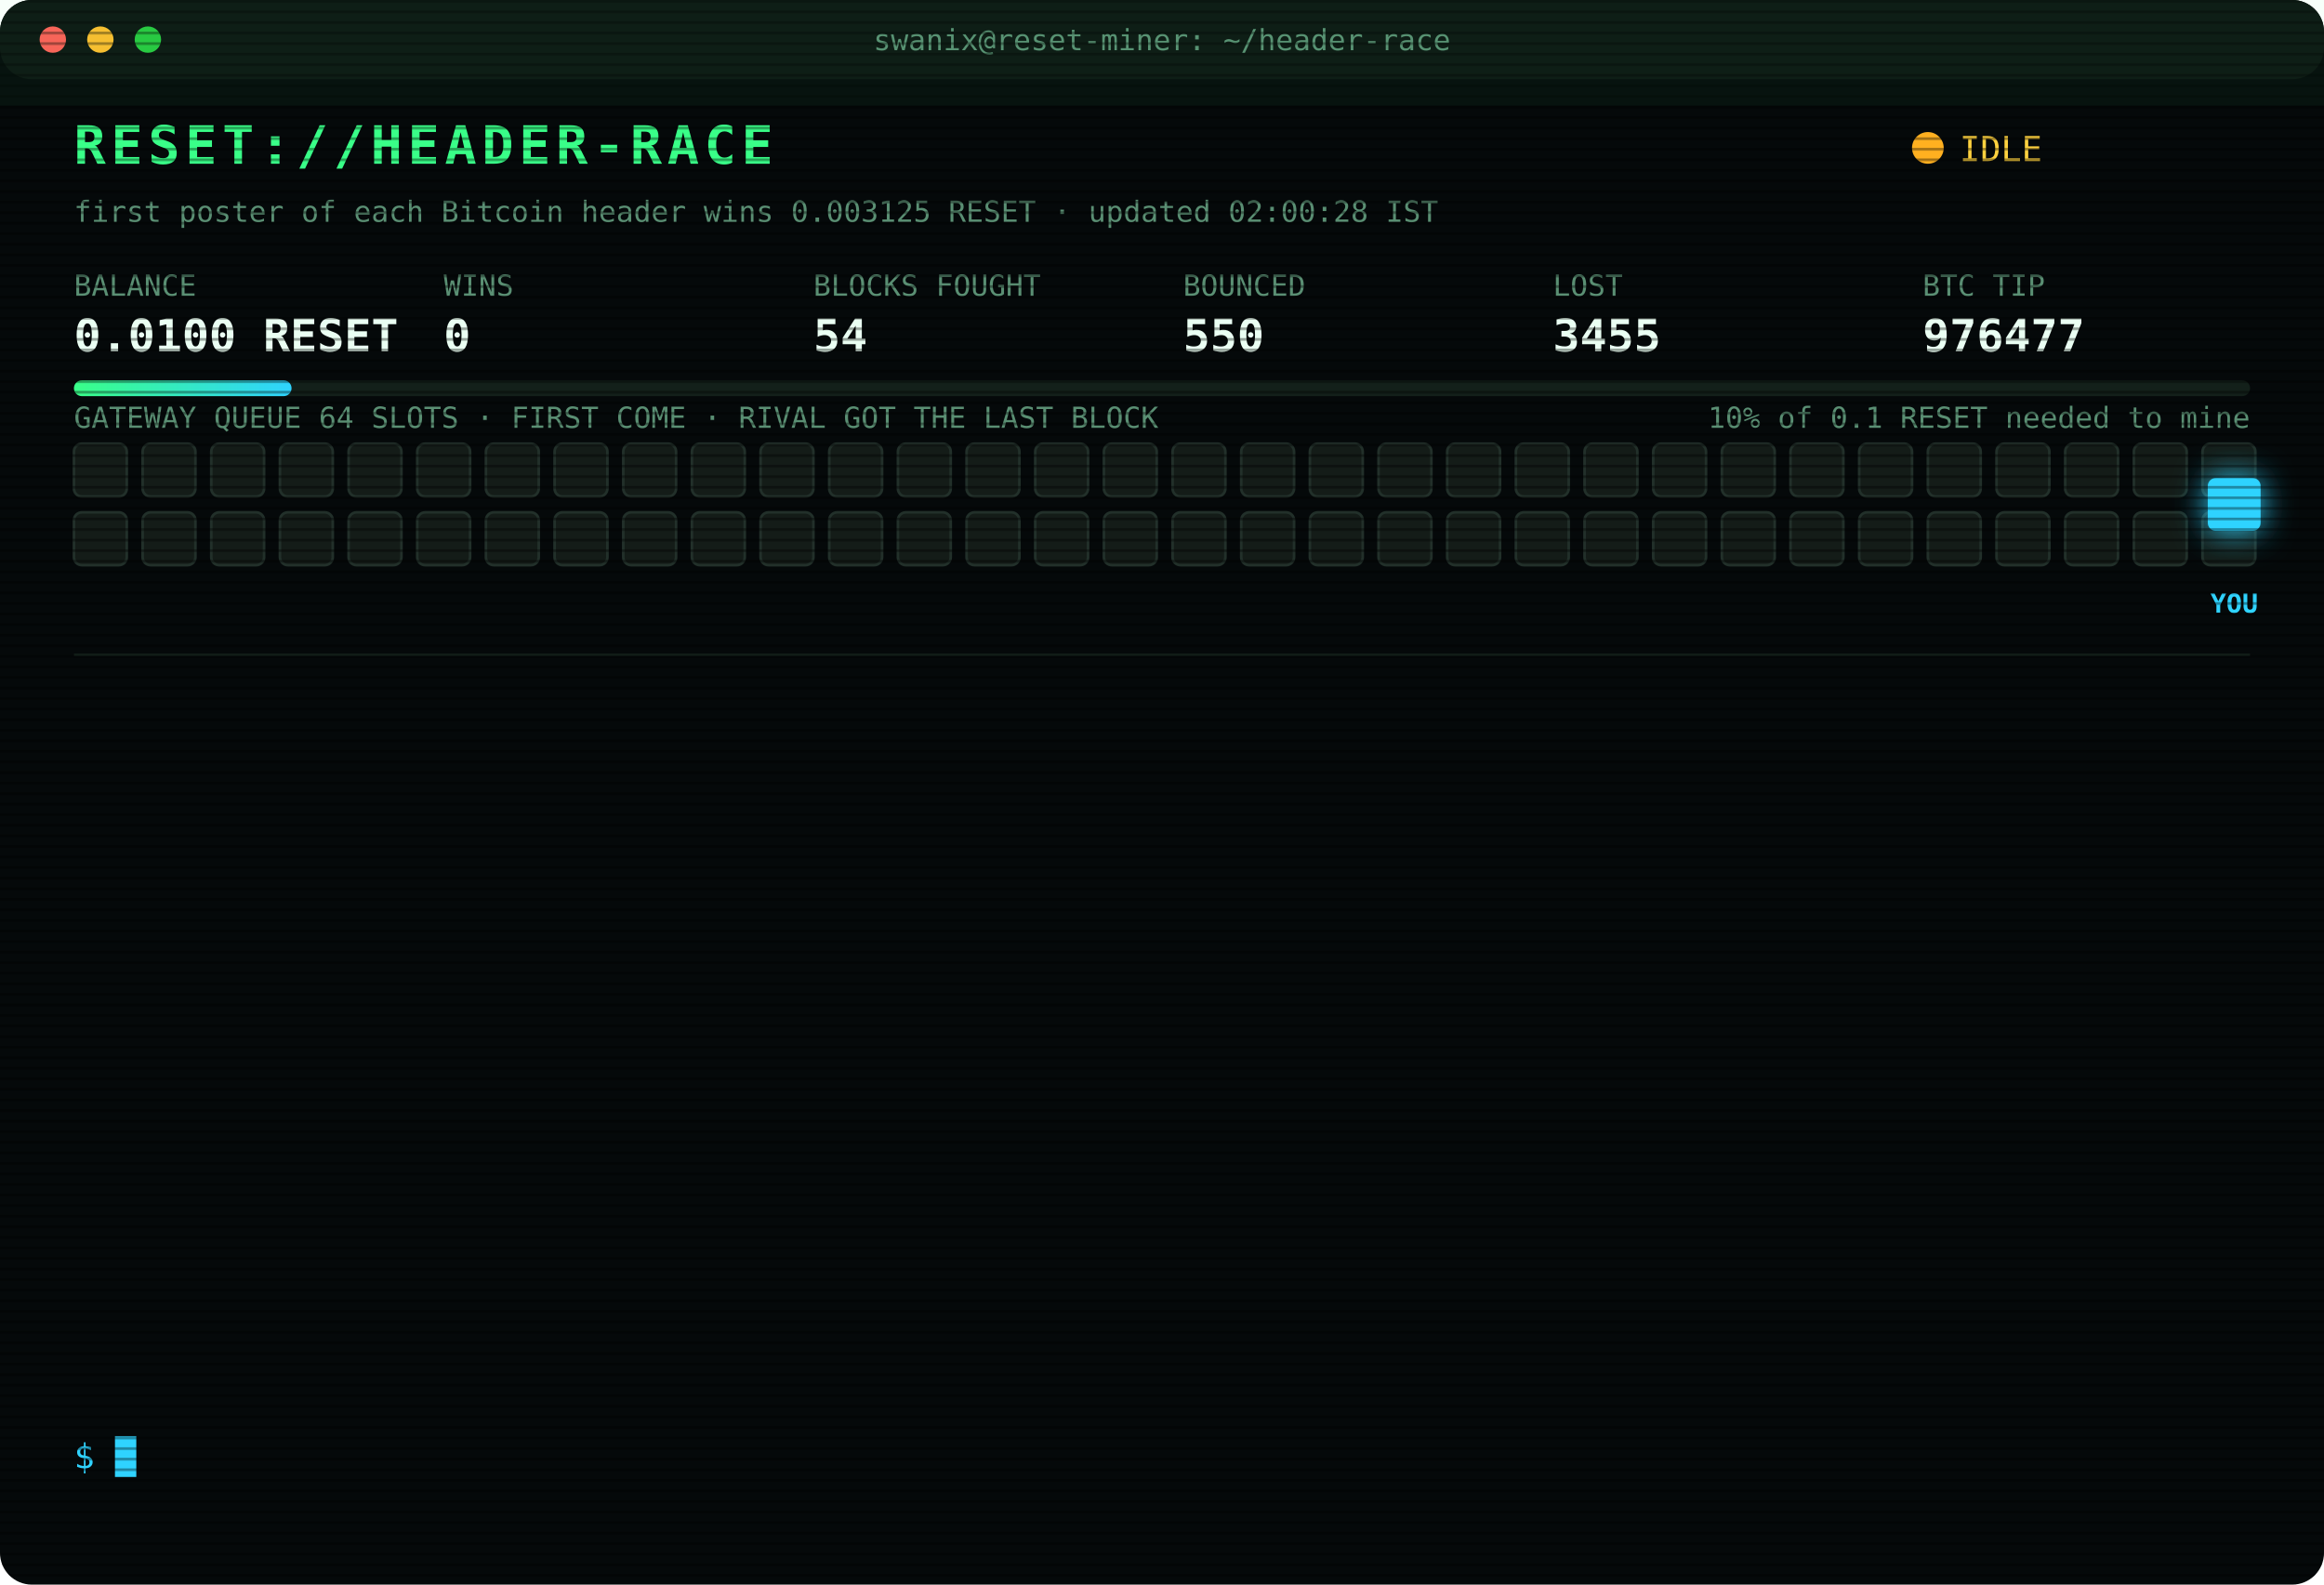
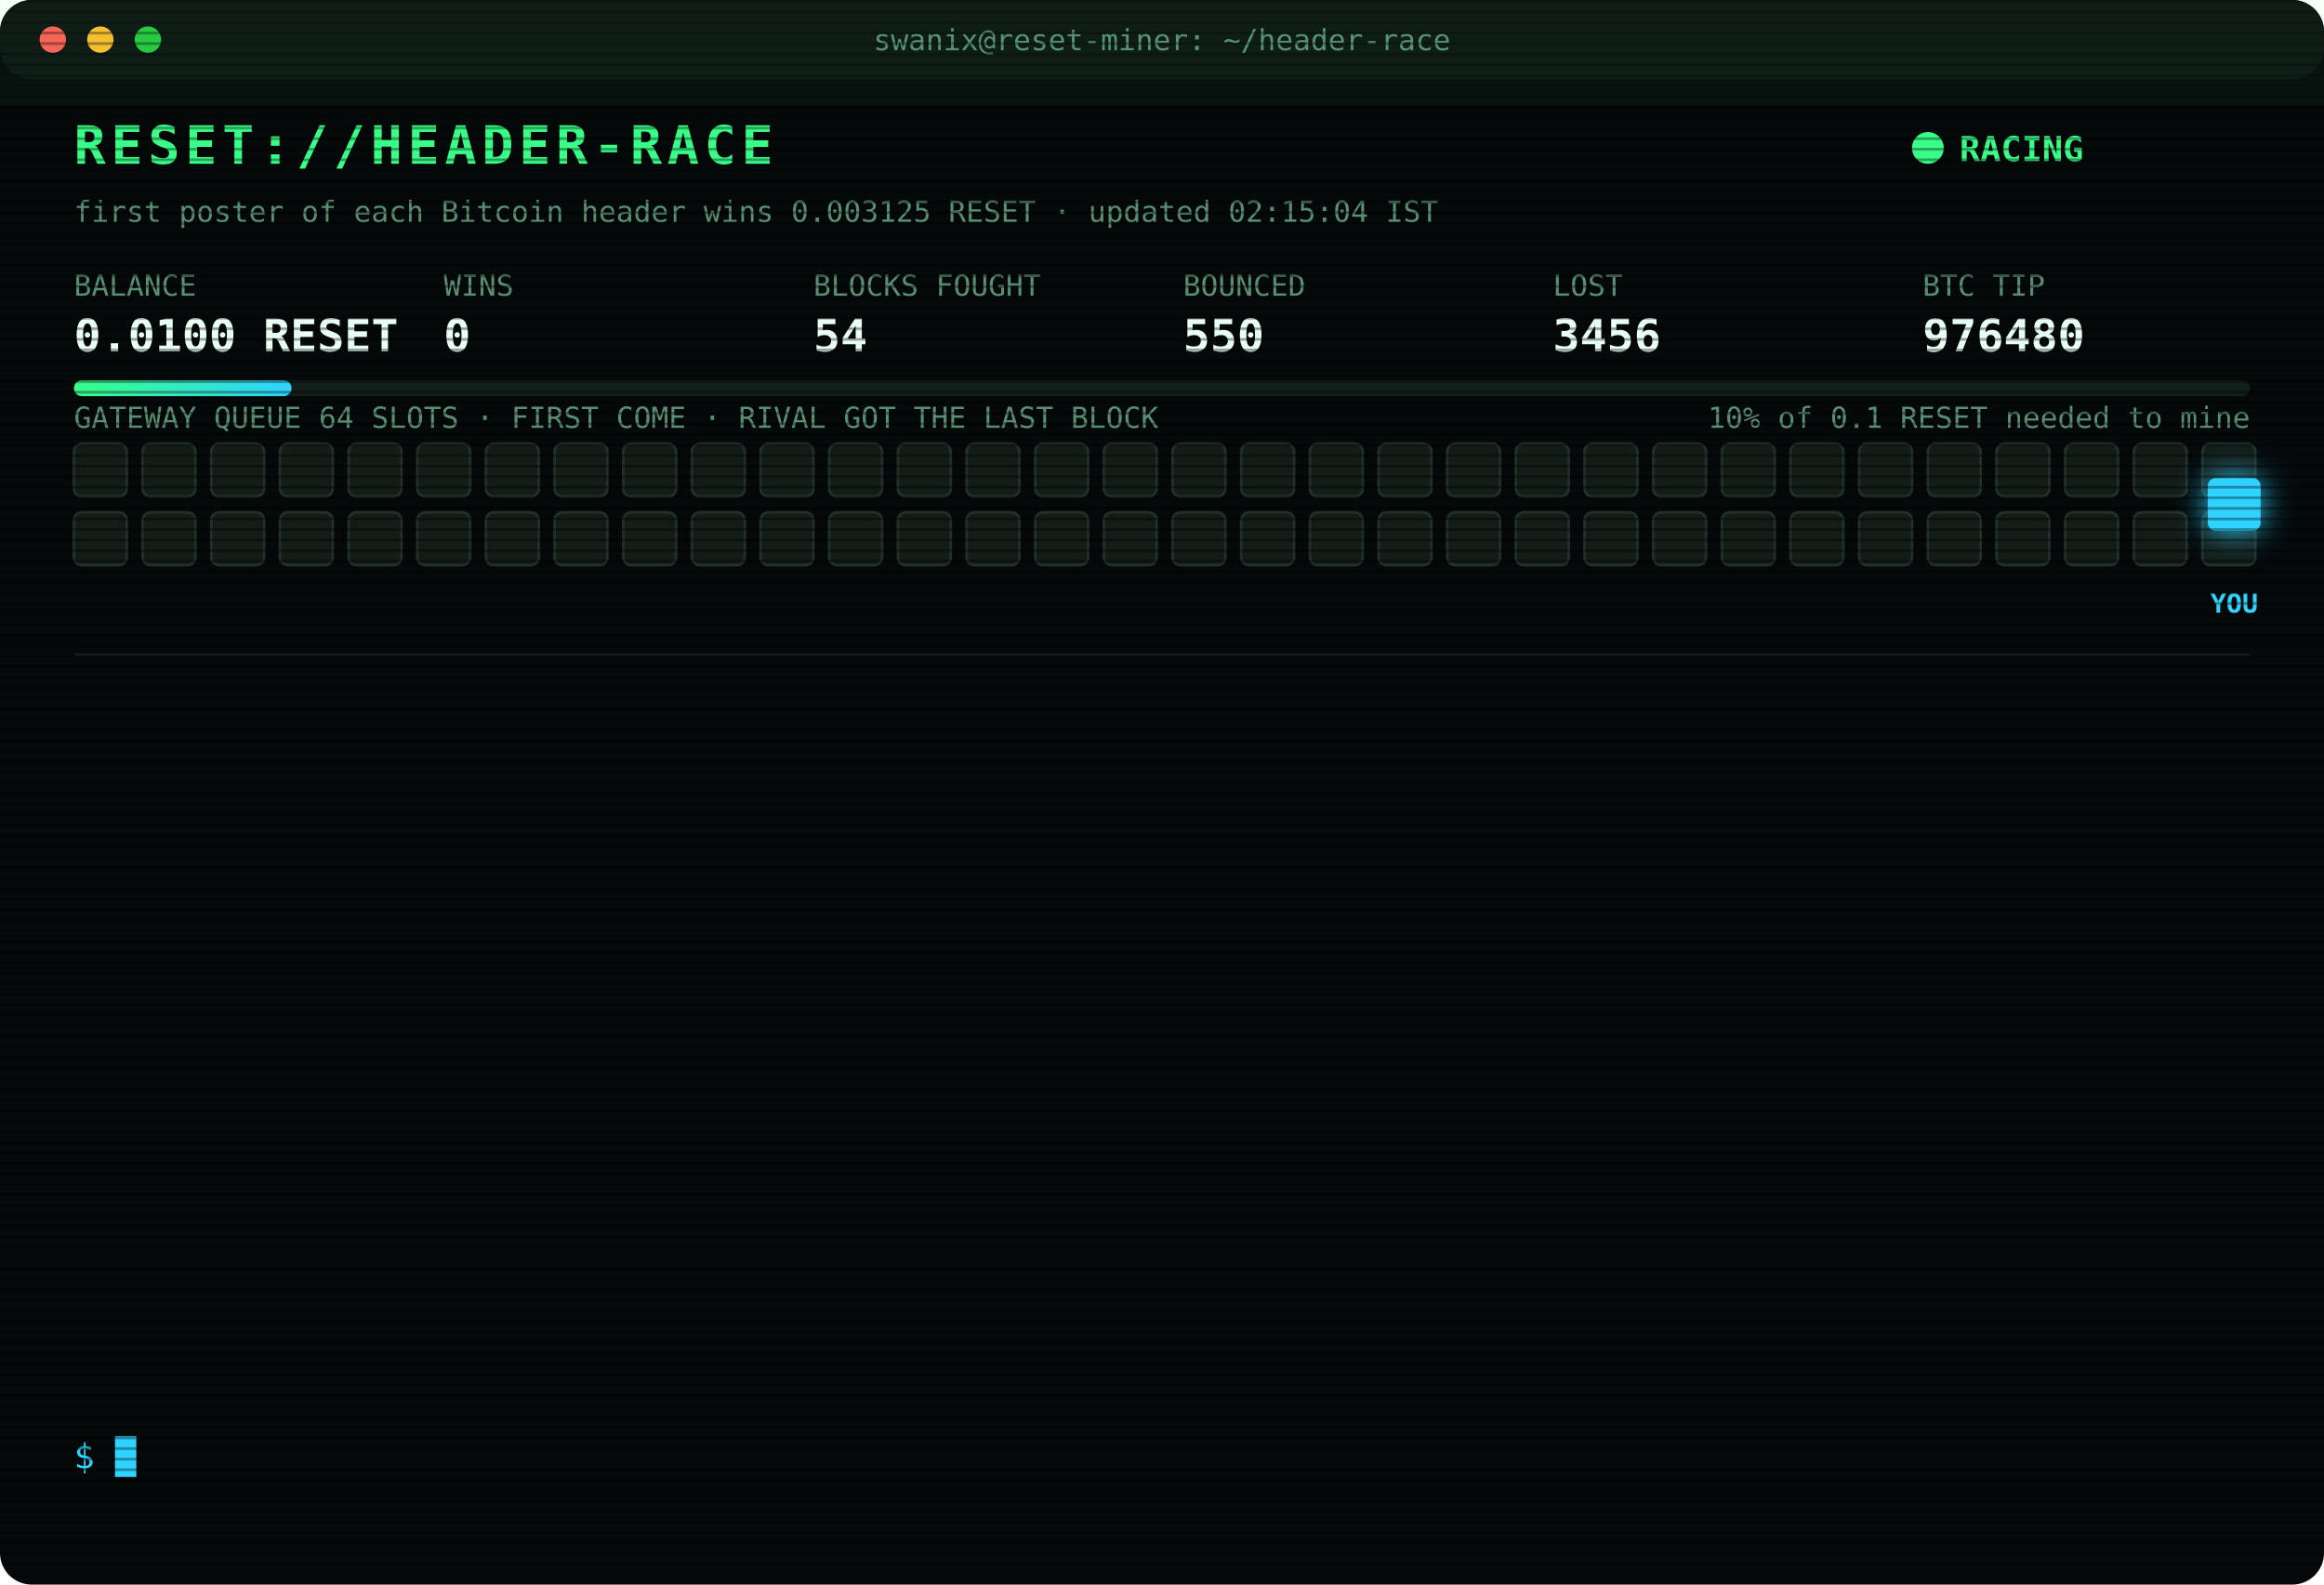
<svg xmlns="http://www.w3.org/2000/svg" width="880" height="600" viewBox="0 0 880 600" font-family="ui-monospace,SFMono-Regular,Menlo,Consolas,monospace">
  <style>
text{font-size:13px;fill:#7CFFB2}
.title{font-size:20px;font-weight:700;fill:#39FF88;letter-spacing:2px;animation:glitch 3s infinite steps(1)}
.sub{fill:#2fd3ff}.k{fill:#5a8f73;font-size:11px}.v{font-size:17px;font-weight:700;fill:#eafff3}
.ts{fill:#3f6b56}.boot{fill:#2fd3ff}.dim{fill:#5a8f73}.bad{fill:#ff4d6d}.warn{fill:#ffd23f}.mag{fill:#ff5cf0}.win{fill:#39FF88;font-weight:700}
.tag{font-size:10px;fill:#2fd3ff;font-weight:700}
.rival{fill:#26332c;stroke:#3c5a49;animation:jam 1.2s infinite alternate}
.idle{fill:#141c18;stroke:#22302a;animation:breathe 4s infinite}
.me{fill:#2fd3ff;filter:drop-shadow(0 0 6px #2fd3ff)}
.hover{animation:nudge 1.1s infinite ease-in-out}.bounce{animation:kick 1.4s infinite}
.ln{opacity:0;animation:in .4s forwards}
.cur{animation:blink 1s infinite steps(1)}
.scan{animation:scan 6s infinite linear}
.led{animation:blink 1.4s infinite}
@keyframes in{from{opacity:0;transform:translateX(-6px)}to{opacity:1;transform:none}}
@keyframes blink{50%{opacity:0}}
@keyframes jam{to{fill:#33463b}}
@keyframes breathe{50%{opacity:.4}}
@keyframes nudge{50%{transform:translateX(-10px)}}
@keyframes kick{0%,100%{transform:none}30%{transform:translateX(-14px)}55%{transform:translateX(10px) translateY(-6px)}}
@keyframes glitch{0%,92%{transform:none}93%{transform:translateX(2px);fill:#ff4d6d}95%{transform:translateX(-2px);fill:#2fd3ff}97%{transform:none}}
@keyframes scan{from{transform:translateY(-40px)}to{transform:translateY(600px)}}
</style>
  <defs>
    <pattern id="sl" width="4" height="4" patternUnits="userSpaceOnUse">
      <rect width="4" height="1" fill="#000" opacity=".35" />
    </pattern>
    <linearGradient id="bar">
      <stop offset="0" stop-color="#39FF88" />
      <stop offset="1" stop-color="#2fd3ff" />
    </linearGradient>
  </defs>
  <rect width="880" height="600" rx="12" fill="#05090a" />
  <rect width="880" height="30" rx="12" fill="#0d1512" />
  <circle cx="20" cy="15" r="5" fill="#ff5f57" />
  <circle cx="38" cy="15" r="5" fill="#febc2e" />
  <circle cx="56" cy="15" r="5" fill="#28c840" />
  <text x="440" y="19" text-anchor="middle" class="k">swanix@reset-miner: ~/header-race</text>
  <text x="28" y="62" class="title">RESET://HEADER-RACE</text>
-   <circle class="led" cx="730" cy="56" r="6" fill="#ffb020" />
-   <text x="742" y="61" class="warn">IDLE</text>
-   <text x="28" y="84" class="k">first poster of each Bitcoin header wins 0.003125 RESET · updated 02:00:28 IST</text>
+   <circle class="led" cx="730" cy="56" r="6" fill="#39FF88" />
+   <text x="742" y="61" class="win">RACING</text>
+   <text x="28" y="84" class="k">first poster of each Bitcoin header wins 0.003125 RESET · updated 02:15:04 IST</text>
  <text x="28" y="112" class="k">BALANCE</text>
  <text x="28" y="133" class="v">0.0100 RESET</text>
  <text x="168" y="112" class="k">WINS</text>
  <text x="168" y="133" class="v">0</text>
  <text x="308" y="112" class="k">BLOCKS FOUGHT</text>
  <text x="308" y="133" class="v">54</text>
  <text x="448" y="112" class="k">BOUNCED</text>
  <text x="448" y="133" class="v">550</text>
  <text x="588" y="112" class="k">LOST</text>
-   <text x="588" y="133" class="v">3455</text>
+   <text x="588" y="133" class="v">3456</text>
  <text x="728" y="112" class="k">BTC TIP</text>
-   <text x="728" y="133" class="v">976477</text>
+   <text x="728" y="133" class="v">976480</text>
  <rect x="28" y="144" width="824" height="6" rx="3" fill="#13201a" />
  <rect x="28" y="144" width="82.4" height="6" rx="3" fill="url(#bar)" />
  <text x="852" y="162" text-anchor="end" class="k">10% of 0.1 RESET needed to mine</text>
  <text x="28" y="162" class="k">GATEWAY QUEUE 64 SLOTS · FIRST COME · RIVAL GOT THE LAST BLOCK</text>
  <rect class="idle" x="28" y="168" width="20" height="20" rx="3" style="animation-delay:0.00s" />
  <rect class="idle" x="54" y="168" width="20" height="20" rx="3" style="animation-delay:0.05s" />
  <rect class="idle" x="80" y="168" width="20" height="20" rx="3" style="animation-delay:0.10s" />
  <rect class="idle" x="106" y="168" width="20" height="20" rx="3" style="animation-delay:0.15s" />
  <rect class="idle" x="132" y="168" width="20" height="20" rx="3" style="animation-delay:0.20s" />
  <rect class="idle" x="158" y="168" width="20" height="20" rx="3" style="animation-delay:0.25s" />
  <rect class="idle" x="184" y="168" width="20" height="20" rx="3" style="animation-delay:0.30s" />
  <rect class="idle" x="210" y="168" width="20" height="20" rx="3" style="animation-delay:0.35s" />
  <rect class="idle" x="236" y="168" width="20" height="20" rx="3" style="animation-delay:0.40s" />
  <rect class="idle" x="262" y="168" width="20" height="20" rx="3" style="animation-delay:0.45s" />
  <rect class="idle" x="288" y="168" width="20" height="20" rx="3" style="animation-delay:0.50s" />
  <rect class="idle" x="314" y="168" width="20" height="20" rx="3" style="animation-delay:0.55s" />
  <rect class="idle" x="340" y="168" width="20" height="20" rx="3" style="animation-delay:0.60s" />
  <rect class="idle" x="366" y="168" width="20" height="20" rx="3" style="animation-delay:0.65s" />
  <rect class="idle" x="392" y="168" width="20" height="20" rx="3" style="animation-delay:0.70s" />
  <rect class="idle" x="418" y="168" width="20" height="20" rx="3" style="animation-delay:0.75s" />
  <rect class="idle" x="444" y="168" width="20" height="20" rx="3" style="animation-delay:0.80s" />
  <rect class="idle" x="470" y="168" width="20" height="20" rx="3" style="animation-delay:0.85s" />
  <rect class="idle" x="496" y="168" width="20" height="20" rx="3" style="animation-delay:0.90s" />
  <rect class="idle" x="522" y="168" width="20" height="20" rx="3" style="animation-delay:0.95s" />
  <rect class="idle" x="548" y="168" width="20" height="20" rx="3" style="animation-delay:1.00s" />
  <rect class="idle" x="574" y="168" width="20" height="20" rx="3" style="animation-delay:1.05s" />
  <rect class="idle" x="600" y="168" width="20" height="20" rx="3" style="animation-delay:1.10s" />
  <rect class="idle" x="626" y="168" width="20" height="20" rx="3" style="animation-delay:1.15s" />
  <rect class="idle" x="652" y="168" width="20" height="20" rx="3" style="animation-delay:1.20s" />
  <rect class="idle" x="678" y="168" width="20" height="20" rx="3" style="animation-delay:1.25s" />
  <rect class="idle" x="704" y="168" width="20" height="20" rx="3" style="animation-delay:1.30s" />
  <rect class="idle" x="730" y="168" width="20" height="20" rx="3" style="animation-delay:1.35s" />
  <rect class="idle" x="756" y="168" width="20" height="20" rx="3" style="animation-delay:1.40s" />
  <rect class="idle" x="782" y="168" width="20" height="20" rx="3" style="animation-delay:1.45s" />
  <rect class="idle" x="808" y="168" width="20" height="20" rx="3" style="animation-delay:1.50s" />
  <rect class="idle" x="834" y="168" width="20" height="20" rx="3" style="animation-delay:1.55s" />
  <rect class="idle" x="28" y="194" width="20" height="20" rx="3" style="animation-delay:1.60s" />
  <rect class="idle" x="54" y="194" width="20" height="20" rx="3" style="animation-delay:1.65s" />
  <rect class="idle" x="80" y="194" width="20" height="20" rx="3" style="animation-delay:1.70s" />
  <rect class="idle" x="106" y="194" width="20" height="20" rx="3" style="animation-delay:1.75s" />
  <rect class="idle" x="132" y="194" width="20" height="20" rx="3" style="animation-delay:1.80s" />
  <rect class="idle" x="158" y="194" width="20" height="20" rx="3" style="animation-delay:1.85s" />
  <rect class="idle" x="184" y="194" width="20" height="20" rx="3" style="animation-delay:1.90s" />
  <rect class="idle" x="210" y="194" width="20" height="20" rx="3" style="animation-delay:1.95s" />
  <rect class="idle" x="236" y="194" width="20" height="20" rx="3" style="animation-delay:2.00s" />
  <rect class="idle" x="262" y="194" width="20" height="20" rx="3" style="animation-delay:2.05s" />
  <rect class="idle" x="288" y="194" width="20" height="20" rx="3" style="animation-delay:2.10s" />
  <rect class="idle" x="314" y="194" width="20" height="20" rx="3" style="animation-delay:2.15s" />
  <rect class="idle" x="340" y="194" width="20" height="20" rx="3" style="animation-delay:2.20s" />
  <rect class="idle" x="366" y="194" width="20" height="20" rx="3" style="animation-delay:2.25s" />
  <rect class="idle" x="392" y="194" width="20" height="20" rx="3" style="animation-delay:2.30s" />
  <rect class="idle" x="418" y="194" width="20" height="20" rx="3" style="animation-delay:2.35s" />
  <rect class="idle" x="444" y="194" width="20" height="20" rx="3" style="animation-delay:2.40s" />
  <rect class="idle" x="470" y="194" width="20" height="20" rx="3" style="animation-delay:2.45s" />
  <rect class="idle" x="496" y="194" width="20" height="20" rx="3" style="animation-delay:2.50s" />
  <rect class="idle" x="522" y="194" width="20" height="20" rx="3" style="animation-delay:2.55s" />
  <rect class="idle" x="548" y="194" width="20" height="20" rx="3" style="animation-delay:2.60s" />
  <rect class="idle" x="574" y="194" width="20" height="20" rx="3" style="animation-delay:2.65s" />
  <rect class="idle" x="600" y="194" width="20" height="20" rx="3" style="animation-delay:2.70s" />
  <rect class="idle" x="626" y="194" width="20" height="20" rx="3" style="animation-delay:2.75s" />
  <rect class="idle" x="652" y="194" width="20" height="20" rx="3" style="animation-delay:2.80s" />
  <rect class="idle" x="678" y="194" width="20" height="20" rx="3" style="animation-delay:2.85s" />
  <rect class="idle" x="704" y="194" width="20" height="20" rx="3" style="animation-delay:2.90s" />
  <rect class="idle" x="730" y="194" width="20" height="20" rx="3" style="animation-delay:2.95s" />
  <rect class="idle" x="756" y="194" width="20" height="20" rx="3" style="animation-delay:3.00s" />
  <rect class="idle" x="782" y="194" width="20" height="20" rx="3" style="animation-delay:3.05s" />
  <rect class="idle" x="808" y="194" width="20" height="20" rx="3" style="animation-delay:3.10s" />
  <rect class="idle" x="834" y="194" width="20" height="20" rx="3" style="animation-delay:3.15s" />
  <g class="hover">
    <rect class="me" x="836" y="181" width="20" height="20" rx="3" />
    <text class="tag" x="846" y="232" text-anchor="middle">YOU</text>
  </g>
  <line x1="28" x2="852" y1="248" y2="248" stroke="#13201a" />
  <g class="ln" style="animation-delay:0.40s">
-     <text x="28" y="270" class="ts">00:01:01</text>
-     <text x="104" y="270" class="bad">[LOST] #976465 taken by a rival miner</text>
+     <text x="28" y="270" class="ts">00:25:32</text>
+     <text x="104" y="270" class="dim">[STINT END] calls 769 · wins 0</text>
  </g>
  <g class="ln" style="animation-delay:0.65s">
-     <text x="28" y="292" class="ts">00:25:32</text>
-     <text x="104" y="292" class="dim">[STINT END] calls 769 · wins 0</text>
+     <text x="28" y="292" class="ts">00:30:41</text>
+     <text x="104" y="292" class="boot">[BOOT] racer v3 online · 3 feeds · stint 340m</text>
  </g>
  <g class="ln" style="animation-delay:0.90s">
-     <text x="28" y="314" class="ts">00:30:41</text>
-     <text x="104" y="314" class="boot">[BOOT] racer v3 online · 3 feeds · stint 340m</text>
+     <text x="28" y="314" class="ts">00:46:28</text>
+     <text x="104" y="314" class="bad">[LOST] #976467 taken by a rival miner</text>
  </g>
  <g class="ln" style="animation-delay:1.15s">
-     <text x="28" y="336" class="ts">00:46:28</text>
-     <text x="104" y="336" class="bad">[LOST] #976467 taken by a rival miner</text>
+     <text x="28" y="336" class="ts">00:49:41</text>
+     <text x="104" y="336" class="bad">[LOST] #976469 taken by a rival miner</text>
  </g>
  <g class="ln" style="animation-delay:1.40s">
-     <text x="28" y="358" class="ts">00:49:41</text>
-     <text x="104" y="358" class="bad">[LOST] #976469 taken by a rival miner</text>
+     <text x="28" y="358" class="ts">00:54:52</text>
+     <text x="104" y="358" class="bad">[LOST] #976470 taken by a rival miner</text>
  </g>
  <g class="ln" style="animation-delay:1.65s">
-     <text x="28" y="380" class="ts">00:54:52</text>
-     <text x="104" y="380" class="bad">[LOST] #976470 taken by a rival miner</text>
+     <text x="28" y="380" class="ts">01:13:20</text>
+     <text x="104" y="380" class="bad">[LOST] #976471 taken by a rival miner</text>
  </g>
  <g class="ln" style="animation-delay:1.90s">
-     <text x="28" y="402" class="ts">01:13:20</text>
-     <text x="104" y="402" class="bad">[LOST] #976471 taken by a rival miner</text>
+     <text x="28" y="402" class="ts">01:25:23</text>
+     <text x="104" y="402" class="bad">[LOST] #976472 taken by a rival miner</text>
  </g>
  <g class="ln" style="animation-delay:2.15s">
-     <text x="28" y="424" class="ts">01:25:23</text>
-     <text x="104" y="424" class="bad">[LOST] #976472 taken by a rival miner</text>
+     <text x="28" y="424" class="ts">01:26:26</text>
+     <text x="104" y="424" class="bad">[LOST] #976473 taken by a rival miner</text>
  </g>
  <g class="ln" style="animation-delay:2.40s">
-     <text x="28" y="446" class="ts">01:26:26</text>
-     <text x="104" y="446" class="bad">[LOST] #976473 taken by a rival miner</text>
+     <text x="28" y="446" class="ts">01:30:02</text>
+     <text x="104" y="446" class="bad">[LOST] #976474 taken by a rival miner</text>
  </g>
  <g class="ln" style="animation-delay:2.65s">
-     <text x="28" y="468" class="ts">01:30:02</text>
-     <text x="104" y="468" class="bad">[LOST] #976474 taken by a rival miner</text>
+     <text x="28" y="468" class="ts">01:31:27</text>
+     <text x="104" y="468" class="bad">[LOST] #976475 taken by a rival miner</text>
  </g>
  <g class="ln" style="animation-delay:2.90s">
-     <text x="28" y="490" class="ts">01:31:27</text>
-     <text x="104" y="490" class="bad">[LOST] #976475 taken by a rival miner</text>
+     <text x="28" y="490" class="ts">01:33:53</text>
+     <text x="104" y="490" class="bad">[LOST] #976476 taken by a rival miner</text>
  </g>
  <g class="ln" style="animation-delay:3.15s">
-     <text x="28" y="512" class="ts">01:33:53</text>
-     <text x="104" y="512" class="bad">[LOST] #976476 taken by a rival miner</text>
+     <text x="28" y="512" class="ts">01:35:10</text>
+     <text x="104" y="512" class="bad">[LOST] #976477 taken by a rival miner</text>
  </g>
  <g class="ln" style="animation-delay:3.40s">
-     <text x="28" y="534" class="ts">01:35:10</text>
-     <text x="104" y="534" class="bad">[LOST] #976477 taken by a rival miner</text>
+     <text x="28" y="534" class="ts">02:15:03</text>
+     <text x="104" y="534" class="bad">[LOST] #976480 taken by a rival miner</text>
  </g>
  <text x="28" y="556" class="sub">$ <tspan class="cur">█</tspan>
  </text>
  <rect width="880" height="600" rx="12" fill="url(#sl)" pointer-events="none" />
  <rect class="scan" width="880" height="40" fill="#39FF88" opacity=".04" />
</svg>
